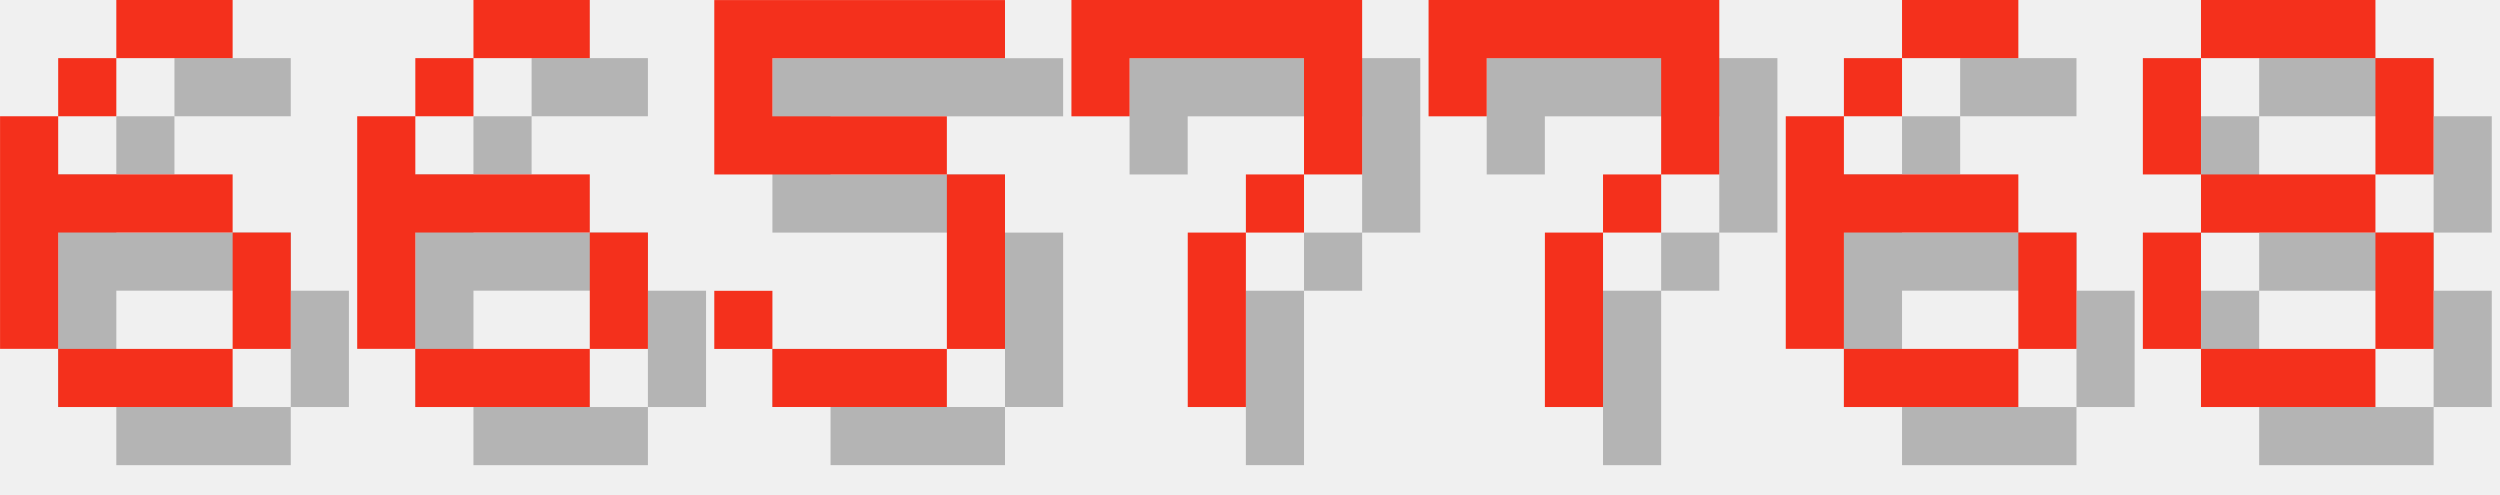
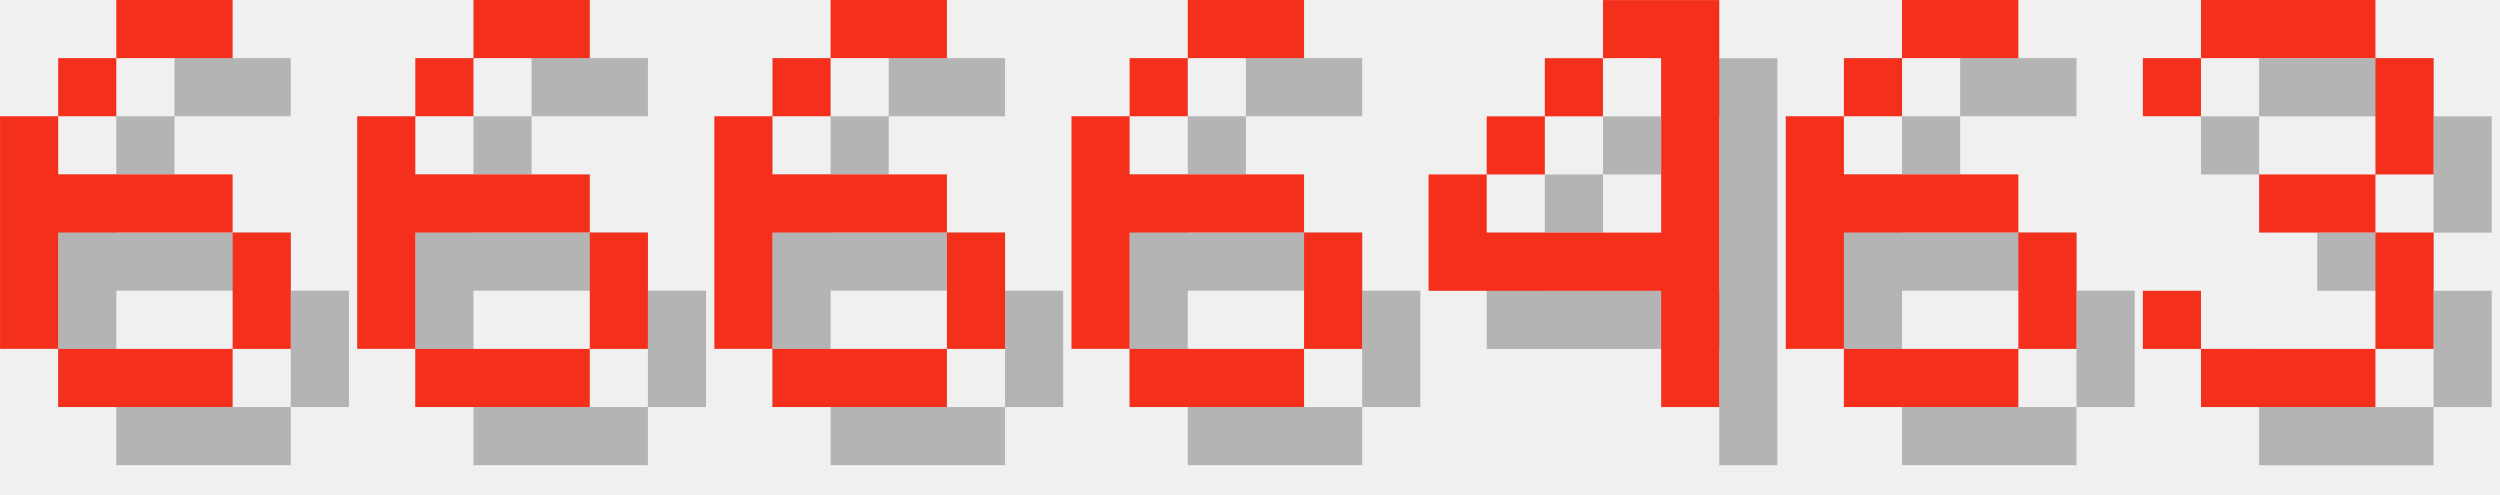
<svg xmlns="http://www.w3.org/2000/svg" version="1.1" width="182.0" height="36">
  <style>
        .text-foreground {
            fill: #F4301C;
        }
        .text-shadow {
            fill: #000000;
            fill-opacity: 0.25;
        }
    </style>
  <g class="digit" id="digit_6" transform="translate(0.0, 0), scale(4)">
    <path id="digit_6_shadow" class="text-shadow" d="m3.175 1.058v1.058h2.117v-1.058h-2.117zm0 1.058h-1.058v1.058h1.058v-1.058zm-1.058 1.058h-1.058v4.233h1.058v-2.117h3.175v-1.058h-3.175v-1.058zm3.175 2.117v2.117h1.058v-2.117h-1.058zm0 2.117h-3.175v1.058h3.175v-1.058z" fill-opacity=".5" style="paint-order:stroke fill markers" />
    <path id="digit_6_fg" class="text-foreground" d="m2.117 0v1.058h2.117v-1.058h-2.117zm0 1.058h-1.058v1.058h1.058v-1.058zm-1.058 1.058h-1.058v4.233h1.058v-2.117h3.175v-1.058h-3.175v-1.058zm3.175 2.117v2.117h1.058v-2.117h-1.058zm0 2.117h-3.175v1.058h3.175v-1.058z" fill="#fff" style="paint-order:stroke fill markers" />
  </g>
  <g class="digit" id="digit_6" transform="translate(26.0, 0), scale(4)">
    <path id="digit_6_shadow" class="text-shadow" d="m3.175 1.058v1.058h2.117v-1.058h-2.117zm0 1.058h-1.058v1.058h1.058v-1.058zm-1.058 1.058h-1.058v4.233h1.058v-2.117h3.175v-1.058h-3.175v-1.058zm3.175 2.117v2.117h1.058v-2.117h-1.058zm0 2.117h-3.175v1.058h3.175v-1.058z" fill-opacity=".5" style="paint-order:stroke fill markers" />
    <path id="digit_6_fg" class="text-foreground" d="m2.117 0v1.058h2.117v-1.058h-2.117zm0 1.058h-1.058v1.058h1.058v-1.058zm-1.058 1.058h-1.058v4.233h1.058v-2.117h3.175v-1.058h-3.175v-1.058zm3.175 2.117v2.117h1.058v-2.117h-1.058zm0 2.117h-3.175v1.058h3.175v-1.058z" fill="#fff" style="paint-order:stroke fill markers" />
  </g>
-   <g class="digit" id="digit_5" transform="translate(52.0, 0), scale(4)">
-     <path id="digit_5_shadow" class="text-shadow" d="m1.058 1.058v3.175h4.233v3.175h-3.175v-1.058h-1.058v1.058h1.058v1.058h3.175v-1.058h1.058v-3.175h-1.058v-1.058h-3.175v-1.058h4.233v-1.058h-5.292z" fill-opacity=".5" style="paint-order:stroke fill markers" />
-     <path id="digit_5_fg" class="text-foreground" d="m0 0v3.175h4.233v3.175h-3.175v-1.058h-1.058v1.058h1.058v1.058h3.175v-1.058h1.058v-3.175h-1.058v-1.058h-3.175v-1.058h4.233v-1.058h-5.292z" fill="#fff" style="paint-order:stroke fill markers" />
+   <g class="digit" id="digit_6" transform="translate(52.0, 0), scale(4)">
+     <path id="digit_6_shadow" class="text-shadow" d="m3.175 1.058v1.058h2.117v-1.058h-2.117zm0 1.058h-1.058v1.058h1.058v-1.058zm-1.058 1.058h-1.058v4.233h1.058v-2.117h3.175v-1.058h-3.175v-1.058zm3.175 2.117v2.117h1.058v-2.117h-1.058zm0 2.117h-3.175v1.058h3.175v-1.058z" fill-opacity=".5" style="paint-order:stroke fill markers" />
+     <path id="digit_6_fg" class="text-foreground" d="m2.117 0v1.058h2.117v-1.058h-2.117zm0 1.058h-1.058v1.058h1.058v-1.058zm-1.058 1.058h-1.058v4.233h1.058v-2.117h3.175v-1.058h-3.175v-1.058zm3.175 2.117v2.117h1.058v-2.117h-1.058zm0 2.117h-3.175v1.058h3.175v-1.058z" fill="#fff" style="paint-order:stroke fill markers" />
  </g>
-   <g class="digit" id="digit_7" transform="translate(78.0, 0), scale(4)">
-     <path id="digit_7_shadow" class="text-shadow" d="m1.058 1.058 2e-6 2.117h1.058v-1.058h3.175v1.058l2e-7 1.058h-1.058v1.058h-1.058l4e-7 3.175 1.058 1e-7v-3.175h1.058v-1.058h1.058l5e-7 -1.058v-2.117z" fill-opacity=".5" style="paint-order:stroke fill markers" />
-     <path id="digit_7_fg" class="text-foreground" d="m0 0 2e-6 2.117h1.058v-1.058h3.175v1.058l2e-7 1.058h-1.058v1.058h-1.058l4e-7 3.175 1.058 1e-7v-3.175h1.058v-1.058h1.058l5e-7 -1.058v-2.117z" fill="#fff" style="paint-order:stroke fill markers" />
+   <g class="digit" id="digit_6" transform="translate(78.0, 0), scale(4)">
+     <path id="digit_6_shadow" class="text-shadow" d="m3.175 1.058v1.058h2.117v-1.058h-2.117zm0 1.058h-1.058v1.058h1.058v-1.058zm-1.058 1.058h-1.058v4.233h1.058v-2.117h3.175v-1.058h-3.175v-1.058zm3.175 2.117v2.117h1.058v-2.117h-1.058zm0 2.117h-3.175v1.058h3.175v-1.058z" fill-opacity=".5" style="paint-order:stroke fill markers" />
+     <path id="digit_6_fg" class="text-foreground" d="m2.117 0v1.058h2.117v-1.058h-2.117zm0 1.058h-1.058v1.058h1.058v-1.058zm-1.058 1.058h-1.058v4.233h1.058v-2.117h3.175v-1.058h-3.175v-1.058zm3.175 2.117v2.117h1.058v-2.117h-1.058zm0 2.117h-3.175v1.058h3.175v-1.058z" fill="#fff" style="paint-order:stroke fill markers" />
  </g>
-   <g class="digit" id="digit_7" transform="translate(104.0, 0), scale(4)">
-     <path id="digit_7_shadow" class="text-shadow" d="m1.058 1.058 2e-6 2.117h1.058v-1.058h3.175v1.058l2e-7 1.058h-1.058v1.058h-1.058l4e-7 3.175 1.058 1e-7v-3.175h1.058v-1.058h1.058l5e-7 -1.058v-2.117z" fill-opacity=".5" style="paint-order:stroke fill markers" />
-     <path id="digit_7_fg" class="text-foreground" d="m0 0 2e-6 2.117h1.058v-1.058h3.175v1.058l2e-7 1.058h-1.058v1.058h-1.058l4e-7 3.175 1.058 1e-7v-3.175h1.058v-1.058h1.058l5e-7 -1.058v-2.117z" fill="#fff" style="paint-order:stroke fill markers" />
+   <g class="digit" id="digit_4" transform="translate(104.0, 0), scale(4)">
+     <path id="digit_4_shadow" class="text-shadow" d="m4.233 1.058v1.058h1.058v3.175h-3.175v-1.058h-1.058v2.117h4.233v2.117h1.058v-7.408h-2.117zm-2.117 3.175h1.058v-1.058h-1.058v1.058zm1.058-1.058h1.058v-1.058h-1.058v1.058z" fill-opacity=".5" style="paint-order:stroke fill markers" />
+     <path id="digit_4_fg" class="text-foreground" d="m3.175 0v1.058h1.058v3.175h-3.175v-1.058h-1.058v2.117h4.233v2.117h1.058v-7.408h-2.117zm-2.117 3.175h1.058v-1.058h-1.058v1.058zm1.058-1.058h1.058v-1.058h-1.058v1.058z" fill="#fff" style="paint-order:stroke fill markers" />
  </g>
  <g class="digit" id="digit_6" transform="translate(130.0, 0), scale(4)">
    <path id="digit_6_shadow" class="text-shadow" d="m3.175 1.058v1.058h2.117v-1.058h-2.117zm0 1.058h-1.058v1.058h1.058v-1.058zm-1.058 1.058h-1.058v4.233h1.058v-2.117h3.175v-1.058h-3.175v-1.058zm3.175 2.117v2.117h1.058v-2.117h-1.058zm0 2.117h-3.175v1.058h3.175v-1.058z" fill-opacity=".5" style="paint-order:stroke fill markers" />
    <path id="digit_6_fg" class="text-foreground" d="m2.117 0v1.058h2.117v-1.058h-2.117zm0 1.058h-1.058v1.058h1.058v-1.058zm-1.058 1.058h-1.058v4.233h1.058v-2.117h3.175v-1.058h-3.175v-1.058zm3.175 2.117v2.117h1.058v-2.117h-1.058zm0 2.117h-3.175v1.058h3.175v-1.058z" fill="#fff" style="paint-order:stroke fill markers" />
  </g>
-   <g class="digit" id="digit_8" transform="translate(156.0, 0), scale(4)">
-     <path id="digit_8_shadow" class="text-shadow" d="m2.117 1.058v1.058h3.175v-1.058h-3.175zm3.175 1.058v2.117h1.058v-2.117h-1.058zm0 2.117h-3.175v1.058h3.175v-1.058zm0 1.058v2.117h1.058v-2.117h-1.058zm0 2.117h-3.175v1.058h3.175v-1.058zm-3.175 0v-2.117h-1.058v2.117h1.058zm0-3.175v-2.117h-1.058v2.117h1.058z" fill-opacity=".5" style="paint-order:stroke fill markers" />
-     <path id="digit_8_fg" class="text-foreground" d="m1.058 0v1.058h3.175v-1.058h-3.175zm3.175 1.058v2.117h1.058v-2.117h-1.058zm0 2.117h-3.175v1.058h3.175v-1.058zm0 1.058v2.117h1.058v-2.117h-1.058zm0 2.117h-3.175v1.058h3.175v-1.058zm-3.175 0v-2.117h-1.058v2.117h1.058zm0-3.175v-2.117h-1.058v2.117h1.058z" fill="#fff" style="paint-order:stroke fill markers" />
+   <g class="digit" id="digit_3" transform="translate(156.0, 0), scale(4)">
+     <path id="digit_3_shadow" class="text-shadow" d="m1.058 2.117v1.058h1.058v-1.058h3.175v2.117h-2.117v1.058h2.117v2.117h-3.175v-1.058h-1.058v1.058h1.058v1.058h3.175v-1.058h1.058v-2.117h-1.058v-1.058h1.058v-2.117h-1.058v-1.058h-3.175v1.058h-1.058z" fill-opacity=".5" style="paint-order:stroke fill markers" />
+     <path id="digit_3_fg" class="text-foreground" d="m0 1.058v1.058h1.058v-1.058h3.175v2.117h-2.117v1.058h2.117v2.117h-3.175v-1.058h-1.058v1.058h1.058v1.058h3.175v-1.058h1.058v-2.117h-1.058v-1.058h1.058v-2.117h-1.058v-1.058h-3.175v1.058h-1.058z" fill="#fff" style="paint-order:stroke fill markers" />
  </g>
</svg>
